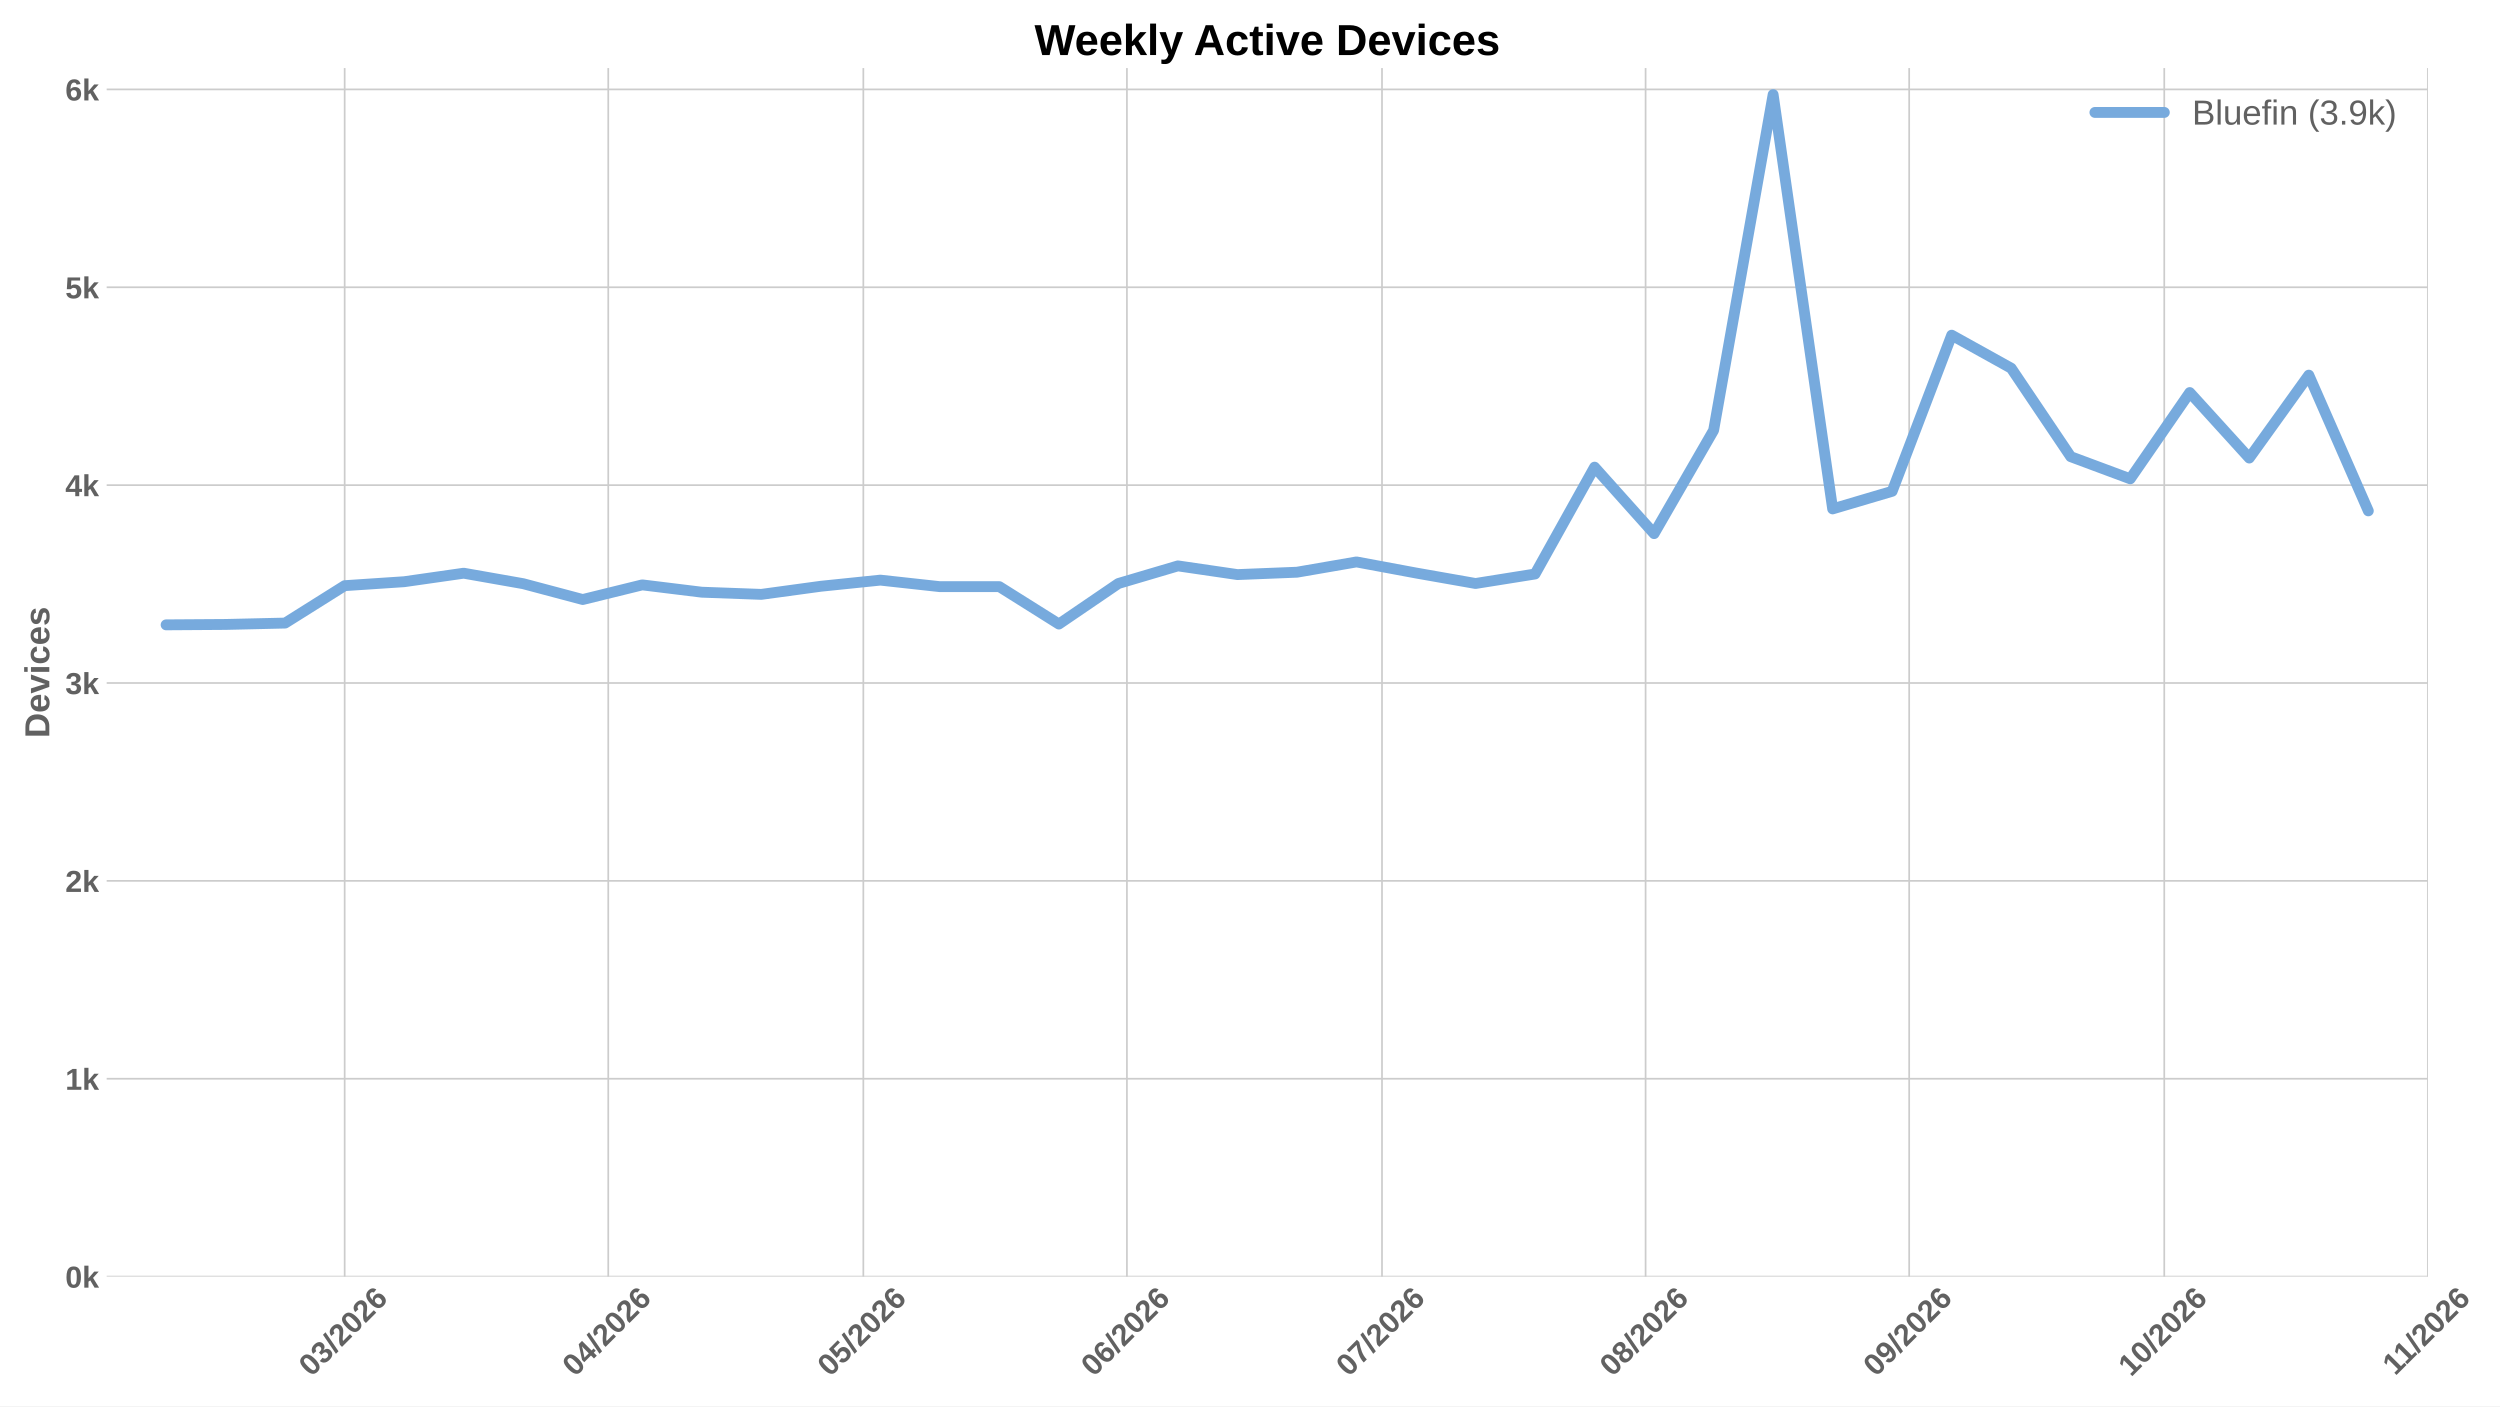
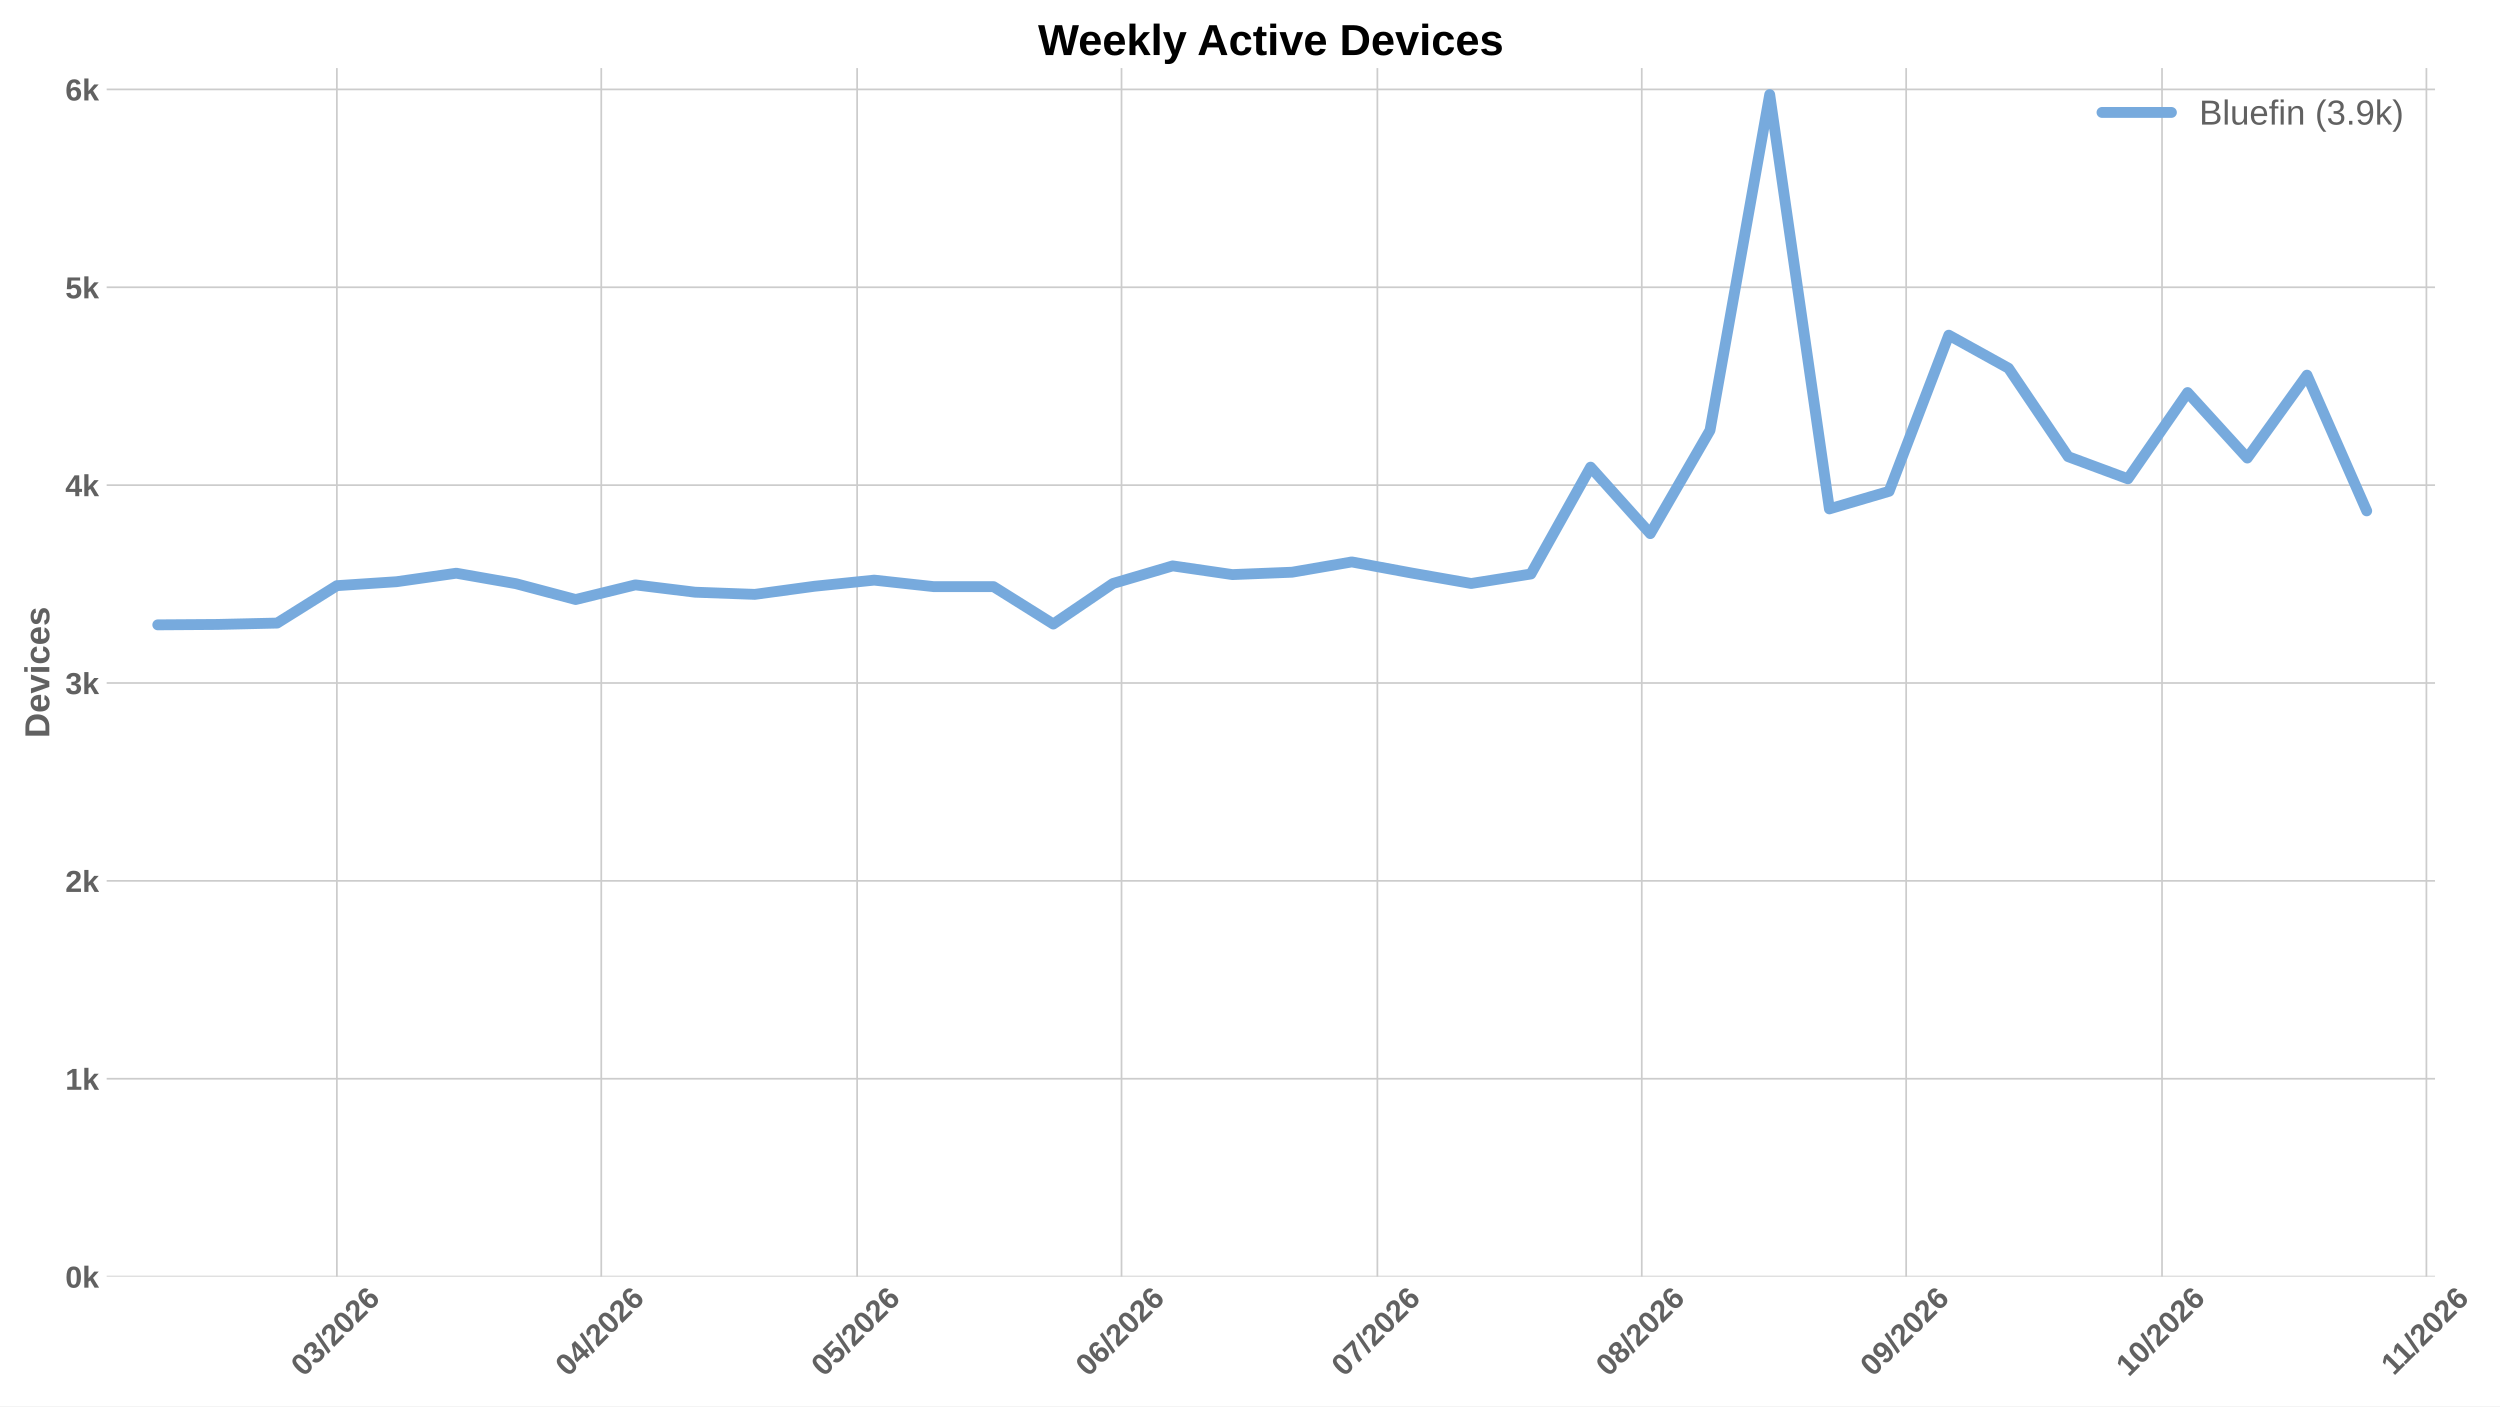
<svg xmlns="http://www.w3.org/2000/svg" xmlns:xlink="http://www.w3.org/1999/xlink" width="1152pt" height="648pt" viewBox="0 0 1152 648" version="1.1">
  <defs>
    <style type="text/css">*{stroke-linejoin: round; stroke-linecap: butt}</style>
  </defs>
  <g id="figure_1">
    <g id="patch_1">
      <path d="M 0 648  L 1152 648  L 1152 0  L 0 0  z " style="fill: #ffffff" />
    </g>
    <g id="axes_1">
      <g id="patch_2">
-         <path d="M 49.156 588.262  L 1118.789 588.262  L 1118.789 31.361  L 49.156 31.361  z " style="fill: #ffffff" />
+         <path d="M 49.156 588.262  L 1122.055 588.262  L 1122.055 31.361  L 49.156 31.361  z " style="fill: #ffffff" />
      </g>
      <g id="matplotlib.axis_1">
        <g id="xtick_1">
          <g id="line2d_1">
-             <path d="M 158.821 588.262  L 158.821 31.361  " clip-path="url(#p78e719a1c5)" style="fill: none; stroke: #cccccc; stroke-width: 0.8; stroke-linecap: round" />
+             <path d="M 155.231 588.262  L 155.231 31.361  " clip-path="url(#p5db6938ec6)" style="fill: none; stroke: #cccccc; stroke-width: 0.8; stroke-linecap: round" />
          </g>
          <g id="line2d_2" />
          <g id="text_1">
-             <g style="fill: #616161" transform="translate(143.4927 634.7498) rotate(-45) scale(0.14 -0.14)">
+             <g style="fill: #616161" transform="translate(139.9028 634.7498) rotate(-45) scale(0.14 -0.14)">
              <defs>
                <path id="LiberationSans-Bold-13" d="M 3297 2203  Q 3297 1088 2914 512  Q 2531 -63 1766 -63  Q 253 -63 253 2203  Q 253 2994 418 3494  Q 584 3994 915 4231  Q 1247 4469 1791 4469  Q 2572 4469 2934 3903  Q 3297 3338 3297 2203  z M 2416 2203  Q 2416 2813 2356 3150  Q 2297 3488 2165 3634  Q 2034 3781 1784 3781  Q 1519 3781 1383 3632  Q 1247 3484 1189 3148  Q 1131 2813 1131 2203  Q 1131 1600 1192 1261  Q 1253 922 1386 775  Q 1519 628 1772 628  Q 2022 628 2158 783  Q 2294 938 2355 1278  Q 2416 1619 2416 2203  z " transform="scale(0.015625)" />
                <path id="LiberationSans-Bold-16" d="M 3328 1222  Q 3328 603 2922 265  Q 2516 -72 1766 -72  Q 1056 -72 637 254  Q 219 581 147 1197  L 1041 1275  Q 1125 641 1763 641  Q 2078 641 2253 797  Q 2428 953 2428 1275  Q 2428 1569 2215 1725  Q 2003 1881 1584 1881  L 1278 1881  L 1278 2591  L 1566 2591  Q 1944 2591 2134 2745  Q 2325 2900 2325 3188  Q 2325 3459 2173 3614  Q 2022 3769 1731 3769  Q 1459 3769 1292 3619  Q 1125 3469 1100 3194  L 222 3256  Q 291 3825 694 4147  Q 1097 4469 1747 4469  Q 2438 4469 2827 4158  Q 3216 3847 3216 3297  Q 3216 2884 2973 2618  Q 2731 2353 2275 2266  L 2275 2253  Q 2781 2194 3054 1920  Q 3328 1647 3328 1222  z " transform="scale(0.015625)" />
                <path id="LiberationSans-Bold-12" d="M 63 -128  L 972 4638  L 1716 4638  L 822 -128  L 63 -128  z " transform="scale(0.015625)" />
                <path id="LiberationSans-Bold-15" d="M 222 0  L 222 609  Q 394 988 711 1347  Q 1028 1706 1509 2097  Q 1972 2472 2158 2715  Q 2344 2959 2344 3194  Q 2344 3769 1766 3769  Q 1484 3769 1336 3617  Q 1188 3466 1144 3163  L 259 3213  Q 334 3825 717 4147  Q 1100 4469 1759 4469  Q 2472 4469 2853 4144  Q 3234 3819 3234 3231  Q 3234 2922 3112 2672  Q 2991 2422 2800 2211  Q 2609 2000 2376 1815  Q 2144 1631 1925 1456  Q 1706 1281 1526 1103  Q 1347 925 1259 722  L 3303 722  L 3303 0  L 222 0  z " transform="scale(0.015625)" />
                <path id="LiberationSans-Bold-19" d="M 3328 1441  Q 3328 738 2934 337  Q 2541 -63 1847 -63  Q 1069 -63 651 482  Q 234 1028 234 2100  Q 234 3278 657 3873  Q 1081 4469 1869 4469  Q 2428 4469 2751 4222  Q 3075 3975 3209 3456  L 2381 3341  Q 2263 3775 1850 3775  Q 1497 3775 1295 3422  Q 1094 3069 1094 2350  Q 1234 2584 1484 2709  Q 1734 2834 2050 2834  Q 2641 2834 2984 2459  Q 3328 2084 3328 1441  z M 2447 1416  Q 2447 1791 2273 1989  Q 2100 2188 1797 2188  Q 1506 2188 1331 2002  Q 1156 1816 1156 1509  Q 1156 1125 1339 873  Q 1522 622 1819 622  Q 2116 622 2281 833  Q 2447 1044 2447 1416  z " transform="scale(0.015625)" />
              </defs>
              <use xlink:href="#LiberationSans-Bold-13" />
              <use xlink:href="#LiberationSans-Bold-16" transform="translate(55.60938 0)" />
              <use xlink:href="#LiberationSans-Bold-12" transform="translate(111.2188 0)" />
              <use xlink:href="#LiberationSans-Bold-15" transform="translate(139 0)" />
              <use xlink:href="#LiberationSans-Bold-13" transform="translate(194.6094 0)" />
              <use xlink:href="#LiberationSans-Bold-15" transform="translate(250.2188 0)" />
              <use xlink:href="#LiberationSans-Bold-19" transform="translate(305.8281 0)" />
            </g>
          </g>
        </g>
        <g id="xtick_2">
          <g id="line2d_3">
-             <path d="M 280.281 588.262  L 280.281 31.361  " clip-path="url(#p78e719a1c5)" style="fill: none; stroke: #cccccc; stroke-width: 0.8; stroke-linecap: round" />
+             <path d="M 277.062 588.262  L 277.062 31.361  " clip-path="url(#p5db6938ec6)" style="fill: none; stroke: #cccccc; stroke-width: 0.8; stroke-linecap: round" />
          </g>
          <g id="line2d_4" />
          <g id="text_2">
-             <g style="fill: #616161" transform="translate(264.953 634.7498) rotate(-45) scale(0.14 -0.14)">
+             <g style="fill: #616161" transform="translate(261.7339 634.7498) rotate(-45) scale(0.14 -0.14)">
              <defs>
                <path id="LiberationSans-Bold-17" d="M 2938 897  L 2938 0  L 2100 0  L 2100 897  L 97 897  L 97 1556  L 1956 4403  L 2938 4403  L 2938 1550  L 3525 1550  L 3525 897  L 2938 897  z M 2100 2991  Q 2100 3159 2111 3356  Q 2122 3553 2128 3609  Q 2047 3434 1834 3103  L 813 1550  L 2100 1550  L 2100 2991  z " transform="scale(0.015625)" />
              </defs>
              <use xlink:href="#LiberationSans-Bold-13" />
              <use xlink:href="#LiberationSans-Bold-17" transform="translate(55.60938 0)" />
              <use xlink:href="#LiberationSans-Bold-12" transform="translate(111.2188 0)" />
              <use xlink:href="#LiberationSans-Bold-15" transform="translate(139 0)" />
              <use xlink:href="#LiberationSans-Bold-13" transform="translate(194.6094 0)" />
              <use xlink:href="#LiberationSans-Bold-15" transform="translate(250.2188 0)" />
              <use xlink:href="#LiberationSans-Bold-19" transform="translate(305.8281 0)" />
            </g>
          </g>
        </g>
        <g id="xtick_3">
          <g id="line2d_5">
-             <path d="M 397.824 588.262  L 397.824 31.361  " clip-path="url(#p78e719a1c5)" style="fill: none; stroke: #cccccc; stroke-width: 0.8; stroke-linecap: round" />
+             <path d="M 394.963 588.262  L 394.963 31.361  " clip-path="url(#p5db6938ec6)" style="fill: none; stroke: #cccccc; stroke-width: 0.8; stroke-linecap: round" />
          </g>
          <g id="line2d_6" />
          <g id="text_3">
-             <g style="fill: #616161" transform="translate(382.4952 634.7498) rotate(-45) scale(0.14 -0.14)">
+             <g style="fill: #616161" transform="translate(379.635 634.7498) rotate(-45) scale(0.14 -0.14)">
              <defs>
                <path id="LiberationSans-Bold-18" d="M 3381 1466  Q 3381 766 2945 351  Q 2509 -63 1750 -63  Q 1088 -63 689 235  Q 291 534 197 1100  L 1075 1172  Q 1144 891 1319 762  Q 1494 634 1759 634  Q 2088 634 2283 843  Q 2478 1053 2478 1447  Q 2478 1794 2293 2001  Q 2109 2209 1778 2209  Q 1413 2209 1181 1925  L 325 1925  L 478 4403  L 3125 4403  L 3125 3750  L 1275 3750  L 1203 2638  Q 1522 2919 2000 2919  Q 2628 2919 3004 2528  Q 3381 2138 3381 1466  z " transform="scale(0.015625)" />
              </defs>
              <use xlink:href="#LiberationSans-Bold-13" />
              <use xlink:href="#LiberationSans-Bold-18" transform="translate(55.60938 0)" />
              <use xlink:href="#LiberationSans-Bold-12" transform="translate(111.2188 0)" />
              <use xlink:href="#LiberationSans-Bold-15" transform="translate(139 0)" />
              <use xlink:href="#LiberationSans-Bold-13" transform="translate(194.6094 0)" />
              <use xlink:href="#LiberationSans-Bold-15" transform="translate(250.2188 0)" />
              <use xlink:href="#LiberationSans-Bold-19" transform="translate(305.8281 0)" />
            </g>
          </g>
        </g>
        <g id="xtick_4">
          <g id="line2d_7">
-             <path d="M 519.284 588.262  L 519.284 31.361  " clip-path="url(#p78e719a1c5)" style="fill: none; stroke: #cccccc; stroke-width: 0.8; stroke-linecap: round" />
+             <path d="M 516.794 588.262  L 516.794 31.361  " clip-path="url(#p5db6938ec6)" style="fill: none; stroke: #cccccc; stroke-width: 0.8; stroke-linecap: round" />
          </g>
          <g id="line2d_8" />
          <g id="text_4">
-             <g style="fill: #616161" transform="translate(503.9554 634.7498) rotate(-45) scale(0.14 -0.14)">
+             <g style="fill: #616161" transform="translate(501.4661 634.7498) rotate(-45) scale(0.14 -0.14)">
              <use xlink:href="#LiberationSans-Bold-13" />
              <use xlink:href="#LiberationSans-Bold-19" transform="translate(55.60938 0)" />
              <use xlink:href="#LiberationSans-Bold-12" transform="translate(111.2188 0)" />
              <use xlink:href="#LiberationSans-Bold-15" transform="translate(139 0)" />
              <use xlink:href="#LiberationSans-Bold-13" transform="translate(194.6094 0)" />
              <use xlink:href="#LiberationSans-Bold-15" transform="translate(250.2188 0)" />
              <use xlink:href="#LiberationSans-Bold-19" transform="translate(305.8281 0)" />
            </g>
          </g>
        </g>
        <g id="xtick_5">
          <g id="line2d_9">
-             <path d="M 636.826 588.262  L 636.826 31.361  " clip-path="url(#p78e719a1c5)" style="fill: none; stroke: #cccccc; stroke-width: 0.8; stroke-linecap: round" />
+             <path d="M 634.696 588.262  L 634.696 31.361  " clip-path="url(#p5db6938ec6)" style="fill: none; stroke: #cccccc; stroke-width: 0.8; stroke-linecap: round" />
          </g>
          <g id="line2d_10" />
          <g id="text_5">
-             <g style="fill: #616161" transform="translate(621.4976 634.7498) rotate(-45) scale(0.14 -0.14)">
+             <g style="fill: #616161" transform="translate(619.3672 634.7498) rotate(-45) scale(0.14 -0.14)">
              <defs>
                <path id="LiberationSans-Bold-1a" d="M 3278 3706  Q 2981 3238 2717 2797  Q 2453 2356 2256 1911  Q 2059 1466 1945 995  Q 1831 525 1831 0  L 916 0  Q 916 550 1059 1064  Q 1203 1578 1475 2111  Q 1747 2644 2463 3681  L 275 3681  L 275 4403  L 3278 4403  L 3278 3706  z " transform="scale(0.015625)" />
              </defs>
              <use xlink:href="#LiberationSans-Bold-13" />
              <use xlink:href="#LiberationSans-Bold-1a" transform="translate(55.60938 0)" />
              <use xlink:href="#LiberationSans-Bold-12" transform="translate(111.2188 0)" />
              <use xlink:href="#LiberationSans-Bold-15" transform="translate(139 0)" />
              <use xlink:href="#LiberationSans-Bold-13" transform="translate(194.6094 0)" />
              <use xlink:href="#LiberationSans-Bold-15" transform="translate(250.2188 0)" />
              <use xlink:href="#LiberationSans-Bold-19" transform="translate(305.8281 0)" />
            </g>
          </g>
        </g>
        <g id="xtick_6">
          <g id="line2d_11">
-             <path d="M 758.286 588.262  L 758.286 31.361  " clip-path="url(#p78e719a1c5)" style="fill: none; stroke: #cccccc; stroke-width: 0.8; stroke-linecap: round" />
+             <path d="M 756.527 588.262  L 756.527 31.361  " clip-path="url(#p5db6938ec6)" style="fill: none; stroke: #cccccc; stroke-width: 0.8; stroke-linecap: round" />
          </g>
          <g id="line2d_12" />
          <g id="text_6">
-             <g style="fill: #616161" transform="translate(742.9578 634.7498) rotate(-45) scale(0.14 -0.14)">
+             <g style="fill: #616161" transform="translate(741.1983 634.7498) rotate(-45) scale(0.14 -0.14)">
              <defs>
                <path id="LiberationSans-Bold-1b" d="M 3363 1241  Q 3363 622 2953 279  Q 2544 -63 1784 -63  Q 1031 -63 617 278  Q 203 619 203 1234  Q 203 1656 447 1945  Q 691 2234 1100 2303  L 1100 2316  Q 744 2394 525 2669  Q 306 2944 306 3303  Q 306 3844 689 4156  Q 1072 4469 1772 4469  Q 2488 4469 2870 4164  Q 3253 3859 3253 3297  Q 3253 2938 3036 2666  Q 2819 2394 2453 2322  L 2453 2309  Q 2878 2241 3120 1961  Q 3363 1681 3363 1241  z M 2350 3250  Q 2350 3563 2206 3708  Q 2063 3853 1772 3853  Q 1203 3853 1203 3250  Q 1203 2619 1778 2619  Q 2066 2619 2208 2766  Q 2350 2913 2350 3250  z M 2453 1313  Q 2453 2003 1766 2003  Q 1447 2003 1276 1822  Q 1106 1641 1106 1300  Q 1106 913 1275 734  Q 1444 556 1791 556  Q 2131 556 2292 734  Q 2453 913 2453 1313  z " transform="scale(0.015625)" />
              </defs>
              <use xlink:href="#LiberationSans-Bold-13" />
              <use xlink:href="#LiberationSans-Bold-1b" transform="translate(55.60938 0)" />
              <use xlink:href="#LiberationSans-Bold-12" transform="translate(111.2188 0)" />
              <use xlink:href="#LiberationSans-Bold-15" transform="translate(139 0)" />
              <use xlink:href="#LiberationSans-Bold-13" transform="translate(194.6094 0)" />
              <use xlink:href="#LiberationSans-Bold-15" transform="translate(250.2188 0)" />
              <use xlink:href="#LiberationSans-Bold-19" transform="translate(305.8281 0)" />
            </g>
          </g>
        </g>
        <g id="xtick_7">
          <g id="line2d_13">
-             <path d="M 879.746 588.262  L 879.746 31.361  " clip-path="url(#p78e719a1c5)" style="fill: none; stroke: #cccccc; stroke-width: 0.8; stroke-linecap: round" />
+             <path d="M 878.358 588.262  L 878.358 31.361  " clip-path="url(#p5db6938ec6)" style="fill: none; stroke: #cccccc; stroke-width: 0.8; stroke-linecap: round" />
          </g>
          <g id="line2d_14" />
          <g id="text_7">
-             <g style="fill: #616161" transform="translate(864.4181 634.7498) rotate(-45) scale(0.14 -0.14)">
+             <g style="fill: #616161" transform="translate(863.0294 634.7498) rotate(-45) scale(0.14 -0.14)">
              <defs>
                <path id="LiberationSans-Bold-1c" d="M 3322 2272  Q 3322 1100 2894 518  Q 2466 -63 1678 -63  Q 1097 -63 767 185  Q 438 434 300 972  L 1125 1088  Q 1247 628 1688 628  Q 2056 628 2254 981  Q 2453 1334 2459 2028  Q 2341 1794 2070 1661  Q 1800 1528 1488 1528  Q 906 1528 564 1923  Q 222 2319 222 2994  Q 222 3688 623 4078  Q 1025 4469 1759 4469  Q 2550 4469 2936 3920  Q 3322 3372 3322 2272  z M 2394 2888  Q 2394 3297 2214 3539  Q 2034 3781 1738 3781  Q 1447 3781 1280 3570  Q 1113 3359 1113 2988  Q 1113 2622 1278 2401  Q 1444 2181 1741 2181  Q 2022 2181 2208 2373  Q 2394 2566 2394 2888  z " transform="scale(0.015625)" />
              </defs>
              <use xlink:href="#LiberationSans-Bold-13" />
              <use xlink:href="#LiberationSans-Bold-1c" transform="translate(55.60938 0)" />
              <use xlink:href="#LiberationSans-Bold-12" transform="translate(111.2188 0)" />
              <use xlink:href="#LiberationSans-Bold-15" transform="translate(139 0)" />
              <use xlink:href="#LiberationSans-Bold-13" transform="translate(194.6094 0)" />
              <use xlink:href="#LiberationSans-Bold-15" transform="translate(250.2188 0)" />
              <use xlink:href="#LiberationSans-Bold-19" transform="translate(305.8281 0)" />
            </g>
          </g>
        </g>
        <g id="xtick_8">
          <g id="line2d_15">
-             <path d="M 997.289 588.262  L 997.289 31.361  " clip-path="url(#p78e719a1c5)" style="fill: none; stroke: #cccccc; stroke-width: 0.8; stroke-linecap: round" />
+             <path d="M 996.259 588.262  L 996.259 31.361  " clip-path="url(#p5db6938ec6)" style="fill: none; stroke: #cccccc; stroke-width: 0.8; stroke-linecap: round" />
          </g>
          <g id="line2d_16" />
          <g id="text_8">
-             <g style="fill: #616161" transform="translate(981.9603 634.7498) rotate(-45) scale(0.14 -0.14)">
+             <g style="fill: #616161" transform="translate(980.9305 634.7498) rotate(-45) scale(0.14 -0.14)">
              <defs>
                <path id="LiberationSans-Bold-14" d="M 403 0  L 403 653  L 1494 653  L 1494 3656  L 438 2997  L 438 3688  L 1541 4403  L 2372 4403  L 2372 653  L 3381 653  L 3381 0  L 403 0  z " transform="scale(0.015625)" />
              </defs>
              <use xlink:href="#LiberationSans-Bold-14" />
              <use xlink:href="#LiberationSans-Bold-13" transform="translate(55.60938 0)" />
              <use xlink:href="#LiberationSans-Bold-12" transform="translate(111.2188 0)" />
              <use xlink:href="#LiberationSans-Bold-15" transform="translate(139 0)" />
              <use xlink:href="#LiberationSans-Bold-13" transform="translate(194.6094 0)" />
              <use xlink:href="#LiberationSans-Bold-15" transform="translate(250.2188 0)" />
              <use xlink:href="#LiberationSans-Bold-19" transform="translate(305.8281 0)" />
            </g>
          </g>
        </g>
        <g id="xtick_9">
          <g id="line2d_17">
-             <path d="M 1118.749 588.262  L 1118.749 31.361  " clip-path="url(#p78e719a1c5)" style="fill: none; stroke: #cccccc; stroke-width: 0.8; stroke-linecap: round" />
+             <path d="M 1118.09 588.262  L 1118.09 31.361  " clip-path="url(#p5db6938ec6)" style="fill: none; stroke: #cccccc; stroke-width: 0.8; stroke-linecap: round" />
          </g>
          <g id="line2d_18" />
          <g id="text_9">
-             <g style="fill: #616161" transform="translate(1103.694 634.2038) rotate(-45) scale(0.14 -0.14)">
+             <g style="fill: #616161" transform="translate(1103.035 634.2038) rotate(-45) scale(0.14 -0.14)">
              <use xlink:href="#LiberationSans-Bold-14" />
              <use xlink:href="#LiberationSans-Bold-14" transform="translate(50.09375 0)" />
              <use xlink:href="#LiberationSans-Bold-12" transform="translate(105.7031 0)" />
              <use xlink:href="#LiberationSans-Bold-15" transform="translate(133.4844 0)" />
              <use xlink:href="#LiberationSans-Bold-13" transform="translate(189.0938 0)" />
              <use xlink:href="#LiberationSans-Bold-15" transform="translate(244.7031 0)" />
              <use xlink:href="#LiberationSans-Bold-19" transform="translate(300.3125 0)" />
            </g>
          </g>
        </g>
      </g>
      <g id="matplotlib.axis_2">
        <g id="ytick_1">
          <g id="line2d_19">
-             <path d="M 49.156 588.262  L 1118.789 588.262  " clip-path="url(#p78e719a1c5)" style="fill: none; stroke: #cccccc; stroke-width: 0.8; stroke-linecap: round" />
+             <path d="M 49.156 588.262  L 1122.055 588.262  " clip-path="url(#p5db6938ec6)" style="fill: none; stroke: #cccccc; stroke-width: 0.8; stroke-linecap: round" />
          </g>
          <g id="line2d_20" />
          <g id="text_10">
            <g style="fill: #616161" transform="translate(30.085 593.3584) scale(0.14 -0.14)">
              <defs>
                <path id="LiberationSans-Bold-4e" d="M 2606 0  L 1703 1531  L 1325 1269  L 1325 0  L 447 0  L 447 4638  L 1325 4638  L 1325 1981  L 2531 3381  L 3475 3381  L 2288 2063  L 3566 0  L 2606 0  z " transform="scale(0.015625)" />
              </defs>
              <use xlink:href="#LiberationSans-Bold-13" />
              <use xlink:href="#LiberationSans-Bold-4e" transform="translate(55.60938 0)" />
            </g>
          </g>
        </g>
        <g id="ytick_2">
          <g id="line2d_21">
-             <path d="M 49.156 497.086  L 1118.789 497.086  " clip-path="url(#p78e719a1c5)" style="fill: none; stroke: #cccccc; stroke-width: 0.8; stroke-linecap: round" />
+             <path d="M 49.156 497.086  L 1122.055 497.086  " clip-path="url(#p5db6938ec6)" style="fill: none; stroke: #cccccc; stroke-width: 0.8; stroke-linecap: round" />
          </g>
          <g id="line2d_22" />
          <g id="text_11">
            <g style="fill: #616161" transform="translate(30.085 502.1827) scale(0.14 -0.14)">
              <use xlink:href="#LiberationSans-Bold-14" />
              <use xlink:href="#LiberationSans-Bold-4e" transform="translate(55.60938 0)" />
            </g>
          </g>
        </g>
        <g id="ytick_3">
          <g id="line2d_23">
-             <path d="M 49.156 405.911  L 1118.789 405.911  " clip-path="url(#p78e719a1c5)" style="fill: none; stroke: #cccccc; stroke-width: 0.8; stroke-linecap: round" />
+             <path d="M 49.156 405.911  L 1122.055 405.911  " clip-path="url(#p5db6938ec6)" style="fill: none; stroke: #cccccc; stroke-width: 0.8; stroke-linecap: round" />
          </g>
          <g id="line2d_24" />
          <g id="text_12">
            <g style="fill: #616161" transform="translate(30.085 411.0069) scale(0.14 -0.14)">
              <use xlink:href="#LiberationSans-Bold-15" />
              <use xlink:href="#LiberationSans-Bold-4e" transform="translate(55.60938 0)" />
            </g>
          </g>
        </g>
        <g id="ytick_4">
          <g id="line2d_25">
-             <path d="M 49.156 314.735  L 1118.789 314.735  " clip-path="url(#p78e719a1c5)" style="fill: none; stroke: #cccccc; stroke-width: 0.8; stroke-linecap: round" />
+             <path d="M 49.156 314.735  L 1122.055 314.735  " clip-path="url(#p5db6938ec6)" style="fill: none; stroke: #cccccc; stroke-width: 0.8; stroke-linecap: round" />
          </g>
          <g id="line2d_26" />
          <g id="text_13">
            <g style="fill: #616161" transform="translate(30.085 319.8311) scale(0.14 -0.14)">
              <use xlink:href="#LiberationSans-Bold-16" />
              <use xlink:href="#LiberationSans-Bold-4e" transform="translate(55.60938 0)" />
            </g>
          </g>
        </g>
        <g id="ytick_5">
          <g id="line2d_27">
-             <path d="M 49.156 223.559  L 1118.789 223.559  " clip-path="url(#p78e719a1c5)" style="fill: none; stroke: #cccccc; stroke-width: 0.8; stroke-linecap: round" />
+             <path d="M 49.156 223.559  L 1122.055 223.559  " clip-path="url(#p5db6938ec6)" style="fill: none; stroke: #cccccc; stroke-width: 0.8; stroke-linecap: round" />
          </g>
          <g id="line2d_28" />
          <g id="text_14">
            <g style="fill: #616161" transform="translate(30.085 228.6553) scale(0.14 -0.14)">
              <use xlink:href="#LiberationSans-Bold-17" />
              <use xlink:href="#LiberationSans-Bold-4e" transform="translate(55.60938 0)" />
            </g>
          </g>
        </g>
        <g id="ytick_6">
          <g id="line2d_29">
-             <path d="M 49.156 132.383  L 1118.789 132.383  " clip-path="url(#p78e719a1c5)" style="fill: none; stroke: #cccccc; stroke-width: 0.8; stroke-linecap: round" />
+             <path d="M 49.156 132.383  L 1122.055 132.383  " clip-path="url(#p5db6938ec6)" style="fill: none; stroke: #cccccc; stroke-width: 0.8; stroke-linecap: round" />
          </g>
          <g id="line2d_30" />
          <g id="text_15">
            <g style="fill: #616161" transform="translate(30.085 137.4795) scale(0.14 -0.14)">
              <use xlink:href="#LiberationSans-Bold-18" />
              <use xlink:href="#LiberationSans-Bold-4e" transform="translate(55.60938 0)" />
            </g>
          </g>
        </g>
        <g id="ytick_7">
          <g id="line2d_31">
-             <path d="M 49.156 41.208  L 1118.789 41.208  " clip-path="url(#p78e719a1c5)" style="fill: none; stroke: #cccccc; stroke-width: 0.8; stroke-linecap: round" />
+             <path d="M 49.156 41.208  L 1122.055 41.208  " clip-path="url(#p5db6938ec6)" style="fill: none; stroke: #cccccc; stroke-width: 0.8; stroke-linecap: round" />
          </g>
          <g id="line2d_32" />
          <g id="text_16">
            <g style="fill: #616161" transform="translate(30.085 46.30372) scale(0.14 -0.14)">
              <use xlink:href="#LiberationSans-Bold-19" />
              <use xlink:href="#LiberationSans-Bold-4e" transform="translate(55.60938 0)" />
            </g>
          </g>
        </g>
        <g id="text_17">
          <g style="fill: #616161" transform="translate(22.71781 340.0552) rotate(-90) scale(0.16 -0.16)">
            <defs>
              <path id="LiberationSans-Bold-27" d="M 4353 2234  Q 4353 1553 4086 1045  Q 3819 538 3330 269  Q 2841 0 2209 0  L 428 0  L 428 4403  L 2022 4403  Q 3134 4403 3743 3842  Q 4353 3281 4353 2234  z M 3425 2234  Q 3425 2944 3056 3317  Q 2688 3691 2003 3691  L 1350 3691  L 1350 713  L 2131 713  Q 2725 713 3075 1122  Q 3425 1531 3425 2234  z " transform="scale(0.015625)" />
              <path id="LiberationSans-Bold-48" d="M 1831 -63  Q 1069 -63 659 389  Q 250 841 250 1706  Q 250 2544 665 2994  Q 1081 3444 1844 3444  Q 2572 3444 2956 2961  Q 3341 2478 3341 1547  L 3341 1522  L 1172 1522  Q 1172 1028 1355 776  Q 1538 525 1875 525  Q 2341 525 2463 928  L 3291 856  Q 2931 -63 1831 -63  z M 1831 2891  Q 1522 2891 1355 2675  Q 1188 2459 1178 2072  L 2491 2072  Q 2466 2481 2294 2686  Q 2122 2891 1831 2891  z " transform="scale(0.015625)" />
              <path id="LiberationSans-Bold-59" d="M 2284 0  L 1234 0  L 25 3381  L 953 3381  L 1544 1491  Q 1591 1334 1766 709  Q 1797 838 1894 1159  Q 1991 1481 2613 3381  L 3531 3381  L 2284 0  z " transform="scale(0.015625)" />
              <path id="LiberationSans-Bold-4c" d="M 447 3991  L 447 4638  L 1325 4638  L 1325 3991  L 447 3991  z M 447 0  L 447 3381  L 1325 3381  L 1325 0  L 447 0  z " transform="scale(0.015625)" />
              <path id="LiberationSans-Bold-46" d="M 1856 -63  Q 1088 -63 669 395  Q 250 853 250 1672  Q 250 2509 672 2976  Q 1094 3444 1869 3444  Q 2466 3444 2856 3144  Q 3247 2844 3347 2316  L 2463 2272  Q 2425 2531 2275 2686  Q 2125 2841 1850 2841  Q 1172 2841 1172 1706  Q 1172 538 1863 538  Q 2113 538 2281 695  Q 2450 853 2491 1166  L 3372 1125  Q 3325 778 3123 506  Q 2922 234 2594 85  Q 2266 -63 1856 -63  z " transform="scale(0.015625)" />
              <path id="LiberationSans-Bold-56" d="M 3297 988  Q 3297 497 2895 217  Q 2494 -63 1784 -63  Q 1088 -63 717 157  Q 347 378 225 844  L 997 959  Q 1063 719 1223 619  Q 1384 519 1784 519  Q 2153 519 2322 612  Q 2491 706 2491 906  Q 2491 1069 2355 1164  Q 2219 1259 1894 1325  Q 1150 1472 890 1598  Q 631 1725 495 1926  Q 359 2128 359 2422  Q 359 2906 732 3176  Q 1106 3447 1791 3447  Q 2394 3447 2761 3212  Q 3128 2978 3219 2534  L 2441 2453  Q 2403 2659 2256 2761  Q 2109 2863 1791 2863  Q 1478 2863 1322 2783  Q 1166 2703 1166 2516  Q 1166 2369 1286 2283  Q 1406 2197 1691 2141  Q 2088 2059 2395 1973  Q 2703 1888 2889 1769  Q 3075 1650 3186 1464  Q 3297 1278 3297 988  z " transform="scale(0.015625)" />
            </defs>
            <use xlink:href="#LiberationSans-Bold-27" />
            <use xlink:href="#LiberationSans-Bold-48" transform="translate(72.21875 0)" />
            <use xlink:href="#LiberationSans-Bold-59" transform="translate(127.8281 0)" />
            <use xlink:href="#LiberationSans-Bold-4c" transform="translate(183.4375 0)" />
            <use xlink:href="#LiberationSans-Bold-46" transform="translate(211.2188 0)" />
            <use xlink:href="#LiberationSans-Bold-48" transform="translate(266.8281 0)" />
            <use xlink:href="#LiberationSans-Bold-56" transform="translate(322.4375 0)" />
          </g>
        </g>
      </g>
      <g id="line2d_33">
-         <path d="M 76.542 287.929  L 103.968 287.747  L 131.395 287.109  L 158.821 269.876  L 186.248 268.053  L 213.674 264.132  L 241.101 268.965  L 268.527 276.259  L 295.954 269.512  L 323.38 272.885  L 350.807 273.888  L 378.233 270.15  L 405.66 267.323  L 433.086 270.332  L 460.513 270.332  L 487.939 287.565  L 515.366 268.873  L 542.792 260.759  L 570.219 264.771  L 597.645 263.676  L 625.072 258.935  L 652.498 264.041  L 679.925 268.873  L 707.351 264.497  L 734.778 215.262  L 762.204 245.897  L 789.631 198.303  L 817.057 43.578  L 844.484 234.5  L 871.91 226.386  L 899.337 154.448  L 926.763 169.674  L 954.19 210.43  L 981.616 220.641  L 1009.043 180.889  L 1036.469 211.068  L 1063.896 172.865  L 1091.322 235.412  " clip-path="url(#p78e719a1c5)" style="fill: none; stroke: #77aadd; stroke-width: 5; stroke-linecap: round" />
+         <path d="M 72.7 287.929  L 100.211 287.747  L 127.721 287.109  L 155.231 269.876  L 182.741 268.053  L 210.252 264.132  L 237.762 268.965  L 265.272 276.259  L 292.782 269.512  L 320.293 272.885  L 347.803 273.888  L 375.313 270.15  L 402.823 267.323  L 430.334 270.332  L 457.844 270.332  L 485.354 287.565  L 512.864 268.873  L 540.375 260.759  L 567.885 264.771  L 595.395 263.676  L 622.905 258.935  L 650.416 264.041  L 677.926 268.873  L 705.436 264.497  L 732.946 215.262  L 760.457 245.897  L 787.967 198.303  L 815.477 43.578  L 842.987 234.5  L 870.498 226.386  L 898.008 154.448  L 925.518 169.674  L 953.028 210.43  L 980.539 220.641  L 1008.049 180.889  L 1035.559 211.068  L 1063.069 172.865  L 1090.58 235.412  " clip-path="url(#p5db6938ec6)" style="fill: none; stroke: #77aadd; stroke-width: 5; stroke-linecap: round" />
      </g>
      <g id="patch_3">
        <path d="M 49.156 588.262  L 49.156 31.361  " style="fill: none" />
      </g>
      <g id="patch_4">
-         <path d="M 1118.789 588.262  L 1118.789 31.361  " style="fill: none" />
+         <path d="M 1122.055 588.262  L 1122.055 31.361  " style="fill: none" />
      </g>
      <g id="patch_5">
-         <path d="M 49.156 588.262  L 1118.789 588.262  " style="fill: none" />
+         <path d="M 49.156 588.262  L 1122.055 588.262  " style="fill: none" />
      </g>
      <g id="patch_6">
-         <path d="M 49.156 31.361  L 1118.789 31.361  " style="fill: none" />
+         <path d="M 49.156 31.361  L 1122.055 31.361  " style="fill: none" />
      </g>
      <g id="text_18">
-         <g transform="translate(476.6897 25.36055) scale(0.2 -0.2)">
+         <g transform="translate(478.3227 25.36055) scale(0.2 -0.2)">
          <defs>
            <path id="LiberationSans-Bold-3a" d="M 4897 0  L 3803 0  L 3206 2547  Q 3097 2997 3022 3488  Q 2947 3078 2900 2864  Q 2853 2650 2234 0  L 1141 0  L 6 4403  L 941 4403  L 1578 1559  L 1722 872  Q 1809 1306 1892 1701  Q 1975 2097 2516 4403  L 3547 4403  L 4103 2059  Q 4169 1797 4325 872  L 4403 1234  L 4569 1953  L 5100 4403  L 6034 4403  L 4897 0  z " transform="scale(0.015625)" />
            <path id="LiberationSans-Bold-4f" d="M 447 0  L 447 4638  L 1325 4638  L 1325 0  L 447 0  z " transform="scale(0.015625)" />
            <path id="LiberationSans-Bold-5c" d="M 884 -1328  Q 569 -1328 331 -1288  L 331 -663  Q 497 -688 634 -688  Q 822 -688 945 -628  Q 1069 -569 1167 -431  Q 1266 -294 1388 34  L 50 3381  L 978 3381  L 1509 1797  Q 1634 1456 1825 753  L 1903 1050  L 2106 1784  L 2606 3381  L 3525 3381  L 2188 -178  Q 1919 -828 1630 -1078  Q 1341 -1328 884 -1328  z " transform="scale(0.015625)" />
            <path id="LiberationSans-Bold-3" transform="scale(0.015625)" />
            <path id="LiberationSans-Bold-24" d="M 3541 0  L 3150 1125  L 1472 1125  L 1081 0  L 159 0  L 1766 4403  L 2853 4403  L 4453 0  L 3541 0  z M 2309 3725  L 2291 3656  Q 2259 3544 2215 3400  Q 2172 3256 1678 1819  L 2944 1819  L 2509 3084  L 2375 3509  L 2309 3725  z " transform="scale(0.015625)" />
            <path id="LiberationSans-Bold-57" d="M 1313 -56  Q 925 -56 715 155  Q 506 366 506 794  L 506 2788  L 78 2788  L 78 3381  L 550 3381  L 825 4175  L 1375 4175  L 1375 3381  L 2016 3381  L 2016 2788  L 1375 2788  L 1375 1031  Q 1375 784 1469 667  Q 1563 550 1759 550  Q 1863 550 2053 594  L 2053 50  Q 1728 -56 1313 -56  z " transform="scale(0.015625)" />
          </defs>
          <use xlink:href="#LiberationSans-Bold-3a" />
          <use xlink:href="#LiberationSans-Bold-48" transform="translate(92.57812 0)" />
          <use xlink:href="#LiberationSans-Bold-48" transform="translate(148.1875 0)" />
          <use xlink:href="#LiberationSans-Bold-4e" transform="translate(203.7969 0)" />
          <use xlink:href="#LiberationSans-Bold-4f" transform="translate(259.4062 0)" />
          <use xlink:href="#LiberationSans-Bold-5c" transform="translate(287.1875 0)" />
          <use xlink:href="#LiberationSans-Bold-3" transform="translate(342.7969 0)" />
          <use xlink:href="#LiberationSans-Bold-24" transform="translate(366.875 0)" />
          <use xlink:href="#LiberationSans-Bold-46" transform="translate(439.0938 0)" />
          <use xlink:href="#LiberationSans-Bold-57" transform="translate(494.7031 0)" />
          <use xlink:href="#LiberationSans-Bold-4c" transform="translate(528 0)" />
          <use xlink:href="#LiberationSans-Bold-59" transform="translate(555.7812 0)" />
          <use xlink:href="#LiberationSans-Bold-48" transform="translate(611.3906 0)" />
          <use xlink:href="#LiberationSans-Bold-3" transform="translate(667 0)" />
          <use xlink:href="#LiberationSans-Bold-27" transform="translate(694.7812 0)" />
          <use xlink:href="#LiberationSans-Bold-48" transform="translate(767 0)" />
          <use xlink:href="#LiberationSans-Bold-59" transform="translate(822.6094 0)" />
          <use xlink:href="#LiberationSans-Bold-4c" transform="translate(878.2188 0)" />
          <use xlink:href="#LiberationSans-Bold-46" transform="translate(906 0)" />
          <use xlink:href="#LiberationSans-Bold-48" transform="translate(961.6094 0)" />
          <use xlink:href="#LiberationSans-Bold-56" transform="translate(1017.219 0)" />
        </g>
      </g>
      <g id="legend_1">
        <g id="line2d_34">
-           <path d="M 965.329 51.809  L 981.329 51.809  L 997.329 51.809  " style="fill: none; stroke: #77aadd; stroke-width: 5; stroke-linecap: round" />
+           <path d="M 968.595 51.809  L 984.595 51.809  L 1000.595 51.809  " style="fill: none; stroke: #77aadd; stroke-width: 5; stroke-linecap: round" />
        </g>
        <g id="text_19">
-           <g style="fill: #616161" transform="translate(1010.129 57.40898) scale(0.16 -0.16)">
+           <g style="fill: #616161" transform="translate(1013.395 57.40898) scale(0.16 -0.16)">
            <defs>
              <path id="LiberationSans-25" d="M 3931 1241  Q 3931 653 3503 326  Q 3075 0 2313 0  L 525 0  L 525 4403  L 2125 4403  Q 3675 4403 3675 3334  Q 3675 2944 3456 2678  Q 3238 2413 2838 2322  Q 3363 2259 3647 1970  Q 3931 1681 3931 1241  z M 3075 3263  Q 3075 3619 2831 3772  Q 2588 3925 2125 3925  L 1122 3925  L 1122 2531  L 2125 2531  Q 2603 2531 2839 2711  Q 3075 2891 3075 3263  z M 3328 1288  Q 3328 2066 2234 2066  L 1122 2066  L 1122 478  L 2281 478  Q 2828 478 3078 681  Q 3328 884 3328 1288  z " transform="scale(0.015625)" />
              <path id="LiberationSans-4f" d="M 431 0  L 431 4638  L 994 4638  L 994 0  L 431 0  z " transform="scale(0.015625)" />
              <path id="LiberationSans-58" d="M 981 3381  L 981 1238  Q 981 903 1047 718  Q 1113 534 1256 453  Q 1400 372 1678 372  Q 2084 372 2318 650  Q 2553 928 2553 1422  L 2553 3381  L 3116 3381  L 3116 722  Q 3116 131 3134 0  L 2603 0  Q 2600 16 2597 84  Q 2594 153 2589 242  Q 2584 331 2578 578  L 2569 578  Q 2375 228 2120 82  Q 1866 -63 1488 -63  Q 931 -63 673 214  Q 416 491 416 1128  L 416 3381  L 981 3381  z " transform="scale(0.015625)" />
              <path id="LiberationSans-48" d="M 863 1572  Q 863 991 1103 675  Q 1344 359 1806 359  Q 2172 359 2392 506  Q 2613 653 2691 878  L 3184 738  Q 2881 -63 1806 -63  Q 1056 -63 664 384  Q 272 831 272 1713  Q 272 2550 664 2997  Q 1056 3444 1784 3444  Q 3275 3444 3275 1647  L 3275 1572  L 863 1572  z M 2694 2003  Q 2647 2538 2422 2783  Q 2197 3028 1775 3028  Q 1366 3028 1127 2754  Q 888 2481 869 2003  L 2694 2003  z " transform="scale(0.015625)" />
              <path id="LiberationSans-49" d="M 1128 2972  L 1128 0  L 566 0  L 566 2972  L 91 2972  L 91 3381  L 566 3381  L 566 3763  Q 566 4225 769 4428  Q 972 4631 1391 4631  Q 1625 4631 1788 4594  L 1788 4166  Q 1647 4191 1538 4191  Q 1322 4191 1225 4081  Q 1128 3972 1128 3684  L 1128 3381  L 1788 3381  L 1788 2972  L 1128 2972  z " transform="scale(0.015625)" />
              <path id="LiberationSans-4c" d="M 428 4100  L 428 4638  L 991 4638  L 991 4100  L 428 4100  z M 428 0  L 428 3381  L 991 3381  L 991 0  L 428 0  z " transform="scale(0.015625)" />
              <path id="LiberationSans-51" d="M 2578 0  L 2578 2144  Q 2578 2478 2512 2662  Q 2447 2847 2303 2928  Q 2159 3009 1881 3009  Q 1475 3009 1240 2731  Q 1006 2453 1006 1959  L 1006 0  L 444 0  L 444 2659  Q 444 3250 425 3381  L 956 3381  Q 959 3366 962 3297  Q 966 3228 970 3139  Q 975 3050 981 2803  L 991 2803  Q 1184 3153 1439 3298  Q 1694 3444 2072 3444  Q 2628 3444 2886 3167  Q 3144 2891 3144 2253  L 3144 0  L 2578 0  z " transform="scale(0.015625)" />
              <path id="LiberationSans-3" transform="scale(0.015625)" />
              <path id="LiberationSans-b" d="M 397 1663  Q 397 2566 680 3284  Q 963 4003 1550 4638  L 2094 4638  Q 1509 3988 1236 3256  Q 963 2525 963 1656  Q 963 791 1233 62  Q 1503 -666 2094 -1325  L 1550 -1325  Q 959 -688 678 32  Q 397 753 397 1650  L 397 1663  z " transform="scale(0.015625)" />
              <path id="LiberationSans-16" d="M 3278 1216  Q 3278 606 2890 271  Q 2503 -63 1784 -63  Q 1116 -63 717 239  Q 319 541 244 1131  L 825 1184  Q 938 403 1784 403  Q 2209 403 2451 612  Q 2694 822 2694 1234  Q 2694 1594 2417 1795  Q 2141 1997 1619 1997  L 1300 1997  L 1300 2484  L 1606 2484  Q 2069 2484 2323 2686  Q 2578 2888 2578 3244  Q 2578 3597 2370 3801  Q 2163 4006 1753 4006  Q 1381 4006 1151 3815  Q 922 3625 884 3278  L 319 3322  Q 381 3863 767 4166  Q 1153 4469 1759 4469  Q 2422 4469 2789 4161  Q 3156 3853 3156 3303  Q 3156 2881 2920 2617  Q 2684 2353 2234 2259  L 2234 2247  Q 2728 2194 3003 1916  Q 3278 1638 3278 1216  z " transform="scale(0.015625)" />
              <path id="LiberationSans-11" d="M 584 0  L 584 684  L 1194 684  L 1194 0  L 584 0  z " transform="scale(0.015625)" />
              <path id="LiberationSans-1c" d="M 3256 2291  Q 3256 1156 2842 546  Q 2428 -63 1663 -63  Q 1147 -63 836 154  Q 525 372 391 856  L 928 941  Q 1097 391 1672 391  Q 2156 391 2422 841  Q 2688 1291 2700 2125  Q 2575 1844 2272 1673  Q 1969 1503 1606 1503  Q 1013 1503 656 1909  Q 300 2316 300 2988  Q 300 3678 687 4073  Q 1075 4469 1766 4469  Q 2500 4469 2878 3925  Q 3256 3381 3256 2291  z M 2644 2834  Q 2644 3366 2400 3689  Q 2156 4013 1747 4013  Q 1341 4013 1106 3736  Q 872 3459 872 2988  Q 872 2506 1106 2226  Q 1341 1947 1741 1947  Q 1984 1947 2193 2058  Q 2403 2169 2523 2372  Q 2644 2575 2644 2834  z " transform="scale(0.015625)" />
              <path id="LiberationSans-4e" d="M 2550 0  L 1406 1544  L 994 1203  L 994 0  L 431 0  L 431 4638  L 994 4638  L 994 1741  L 2478 3381  L 3138 3381  L 1766 1928  L 3209 0  L 2550 0  z " transform="scale(0.015625)" />
              <path id="LiberationSans-c" d="M 1734 1650  Q 1734 747 1451 28  Q 1169 -691 581 -1325  L 38 -1325  Q 625 -669 897 57  Q 1169 784 1169 1656  Q 1169 2528 895 3256  Q 622 3984 38 4638  L 581 4638  Q 1172 4000 1453 3279  Q 1734 2559 1734 1663  L 1734 1650  z " transform="scale(0.015625)" />
            </defs>
            <use xlink:href="#LiberationSans-25" />
            <use xlink:href="#LiberationSans-4f" transform="translate(66.70312 0)" />
            <use xlink:href="#LiberationSans-58" transform="translate(88.92188 0)" />
            <use xlink:href="#LiberationSans-48" transform="translate(144.5312 0)" />
            <use xlink:href="#LiberationSans-49" transform="translate(200.1406 0)" />
            <use xlink:href="#LiberationSans-4c" transform="translate(227.9219 0)" />
            <use xlink:href="#LiberationSans-51" transform="translate(250.1406 0)" />
            <use xlink:href="#LiberationSans-3" transform="translate(305.75 0)" />
            <use xlink:href="#LiberationSans-b" transform="translate(333.5312 0)" />
            <use xlink:href="#LiberationSans-16" transform="translate(366.8281 0)" />
            <use xlink:href="#LiberationSans-11" transform="translate(422.4375 0)" />
            <use xlink:href="#LiberationSans-1c" transform="translate(450.2188 0)" />
            <use xlink:href="#LiberationSans-4e" transform="translate(505.8281 0)" />
            <use xlink:href="#LiberationSans-c" transform="translate(555.8281 0)" />
          </g>
        </g>
      </g>
    </g>
  </g>
  <defs>
-     <clipPath id="p78e719a1c5">
-       <rect x="49.156" y="31.361" width="1069.634" height="556.902" />
+     <clipPath id="p5db6938ec6">
+       <rect x="49.156" y="31.361" width="1072.9" height="556.902" />
    </clipPath>
  </defs>
</svg>
